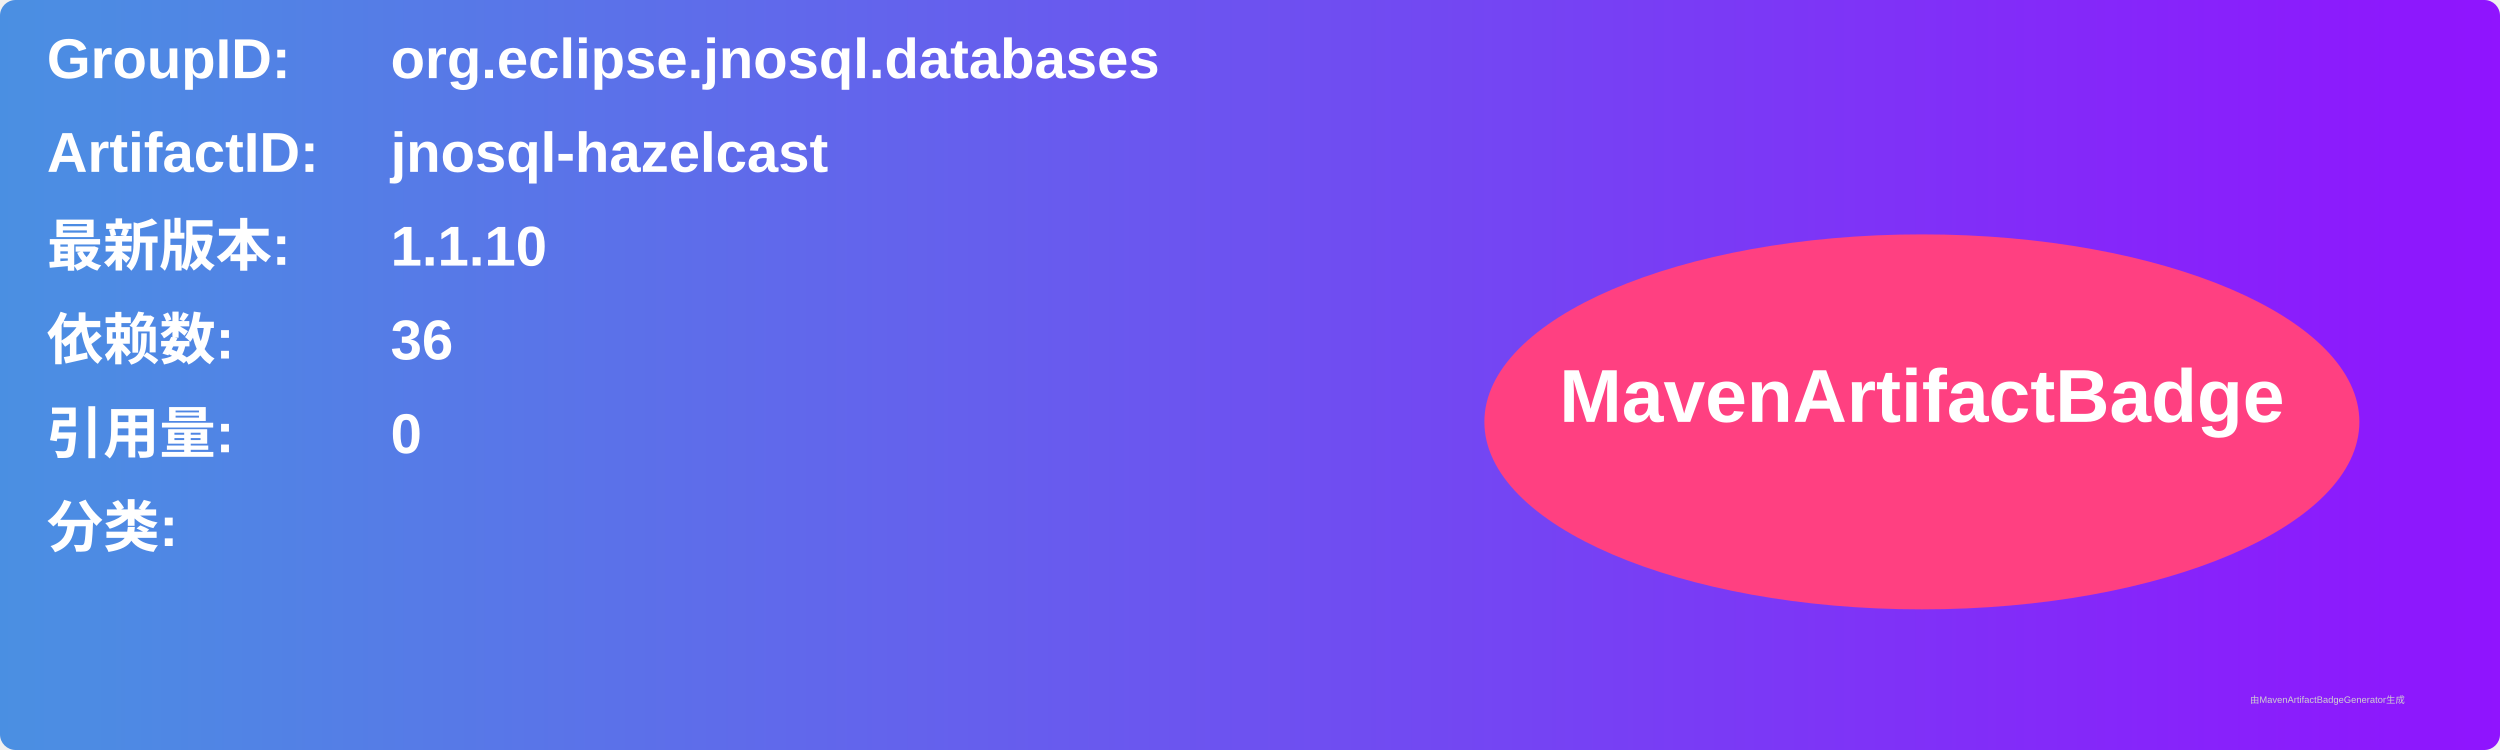
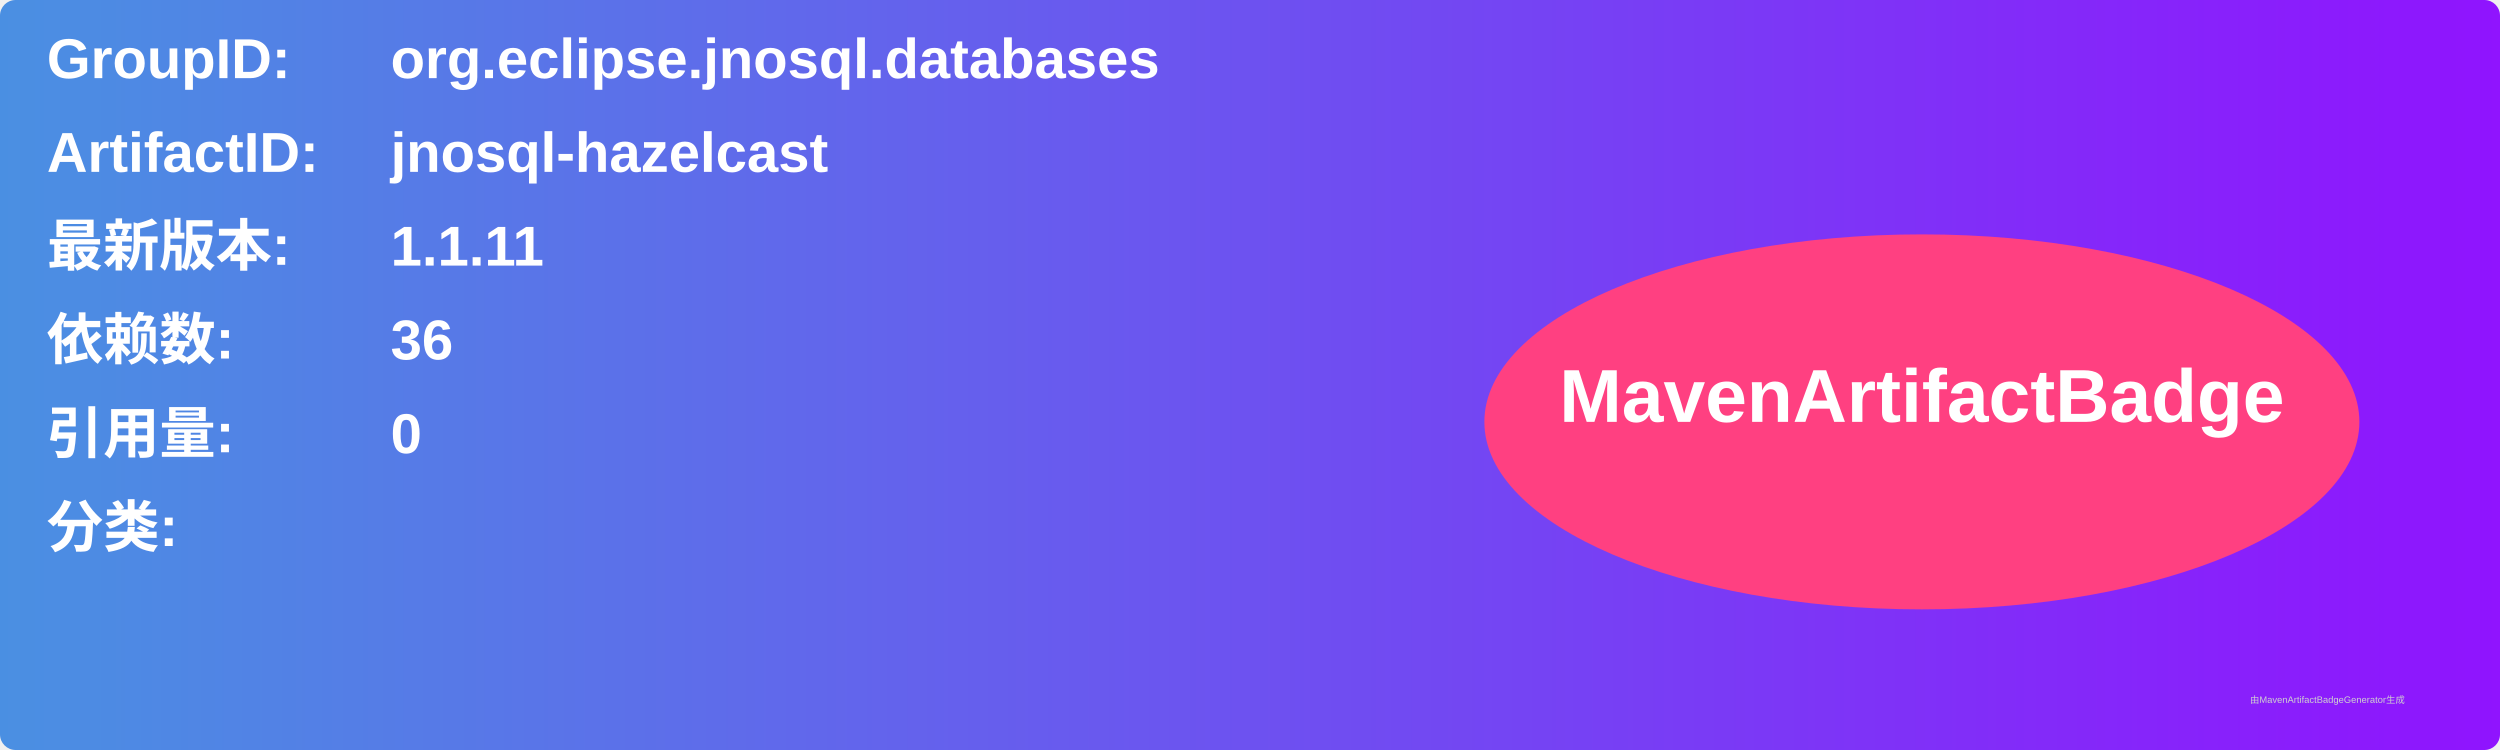
<svg xmlns="http://www.w3.org/2000/svg" width="800" height="240" viewBox="0 0 800 240">
  <linearGradient id="grad" x1="0%" y1="0%" x2="100%" y2="0%">
    <stop offset="0%" stop-color="#4a90e2" />
    <stop offset="100%" stop-color="#9013fe" />
  </linearGradient>
  <rect width="100%" height="100%" rx="5" ry="5" fill="url(#grad)" />
  <g transform="translate(15, 15)">
    <text x="0" y="10" font-family="Arial" font-size="18" fill="white" font-weight="bold" width="260">GroupID:</text>
    <text x="110" y="10" font-family="Arial" font-size="18" fill="white" font-weight="bold" width="460">org.eclipse.jnosql.databases</text>
    <text x="0" y="40" font-family="Arial" font-size="18" fill="white" font-weight="bold" width="260">ArtifactID:</text>
    <text x="110" y="40" font-family="Arial" font-size="18" fill="white" font-weight="bold" width="460">jnosql-hazelcast</text>
    <text x="0" y="70" font-family="Arial" font-size="18" fill="white" font-weight="bold">最新版本:</text>
    <text x="110" y="70" font-family="Arial" font-size="18" fill="white" font-weight="bold">
-       <tspan font-weight="bold">1.1.10</tspan>
+       <tspan font-weight="bold">1.1.11</tspan>
    </text>
    <text x="0" y="100" font-family="Arial" font-size="18" fill="white" font-weight="bold">依赖数: </text>
    <text x="110" y="100" font-family="Arial" font-size="18" fill="white">
      <tspan font-weight="bold">36</tspan>
    </text>
    <text x="0" y="130" font-family="Arial" font-size="18" fill="white" font-weight="bold">引用量: </text>
    <text x="110" y="130" font-family="Arial" font-size="18" fill="white">
      <tspan font-weight="bold">0</tspan>
    </text>
    <text x="0" y="160" font-family="Arial" font-size="18" fill="white" font-weight="bold">分类:</text>
    <text x="10" y="190" font-family="Arial" font-size="10" fill="white">
      <tspan font-weight="bold" />
    </text>
    <ellipse cx="600" cy="120" rx="140" ry="60" fill="#ff4081" />
    <text x="600" y="120" text-anchor="middle" font-family="Arial" font-size="24" fill="white" font-weight="bold">MavenArtifactBadge</text>
  </g>
  <text x="720" y="225" font-family="Arial" font-size="3" fill="#d0d0d0">由MavenArtifactBadgeGenerator生成</text>
</svg>
